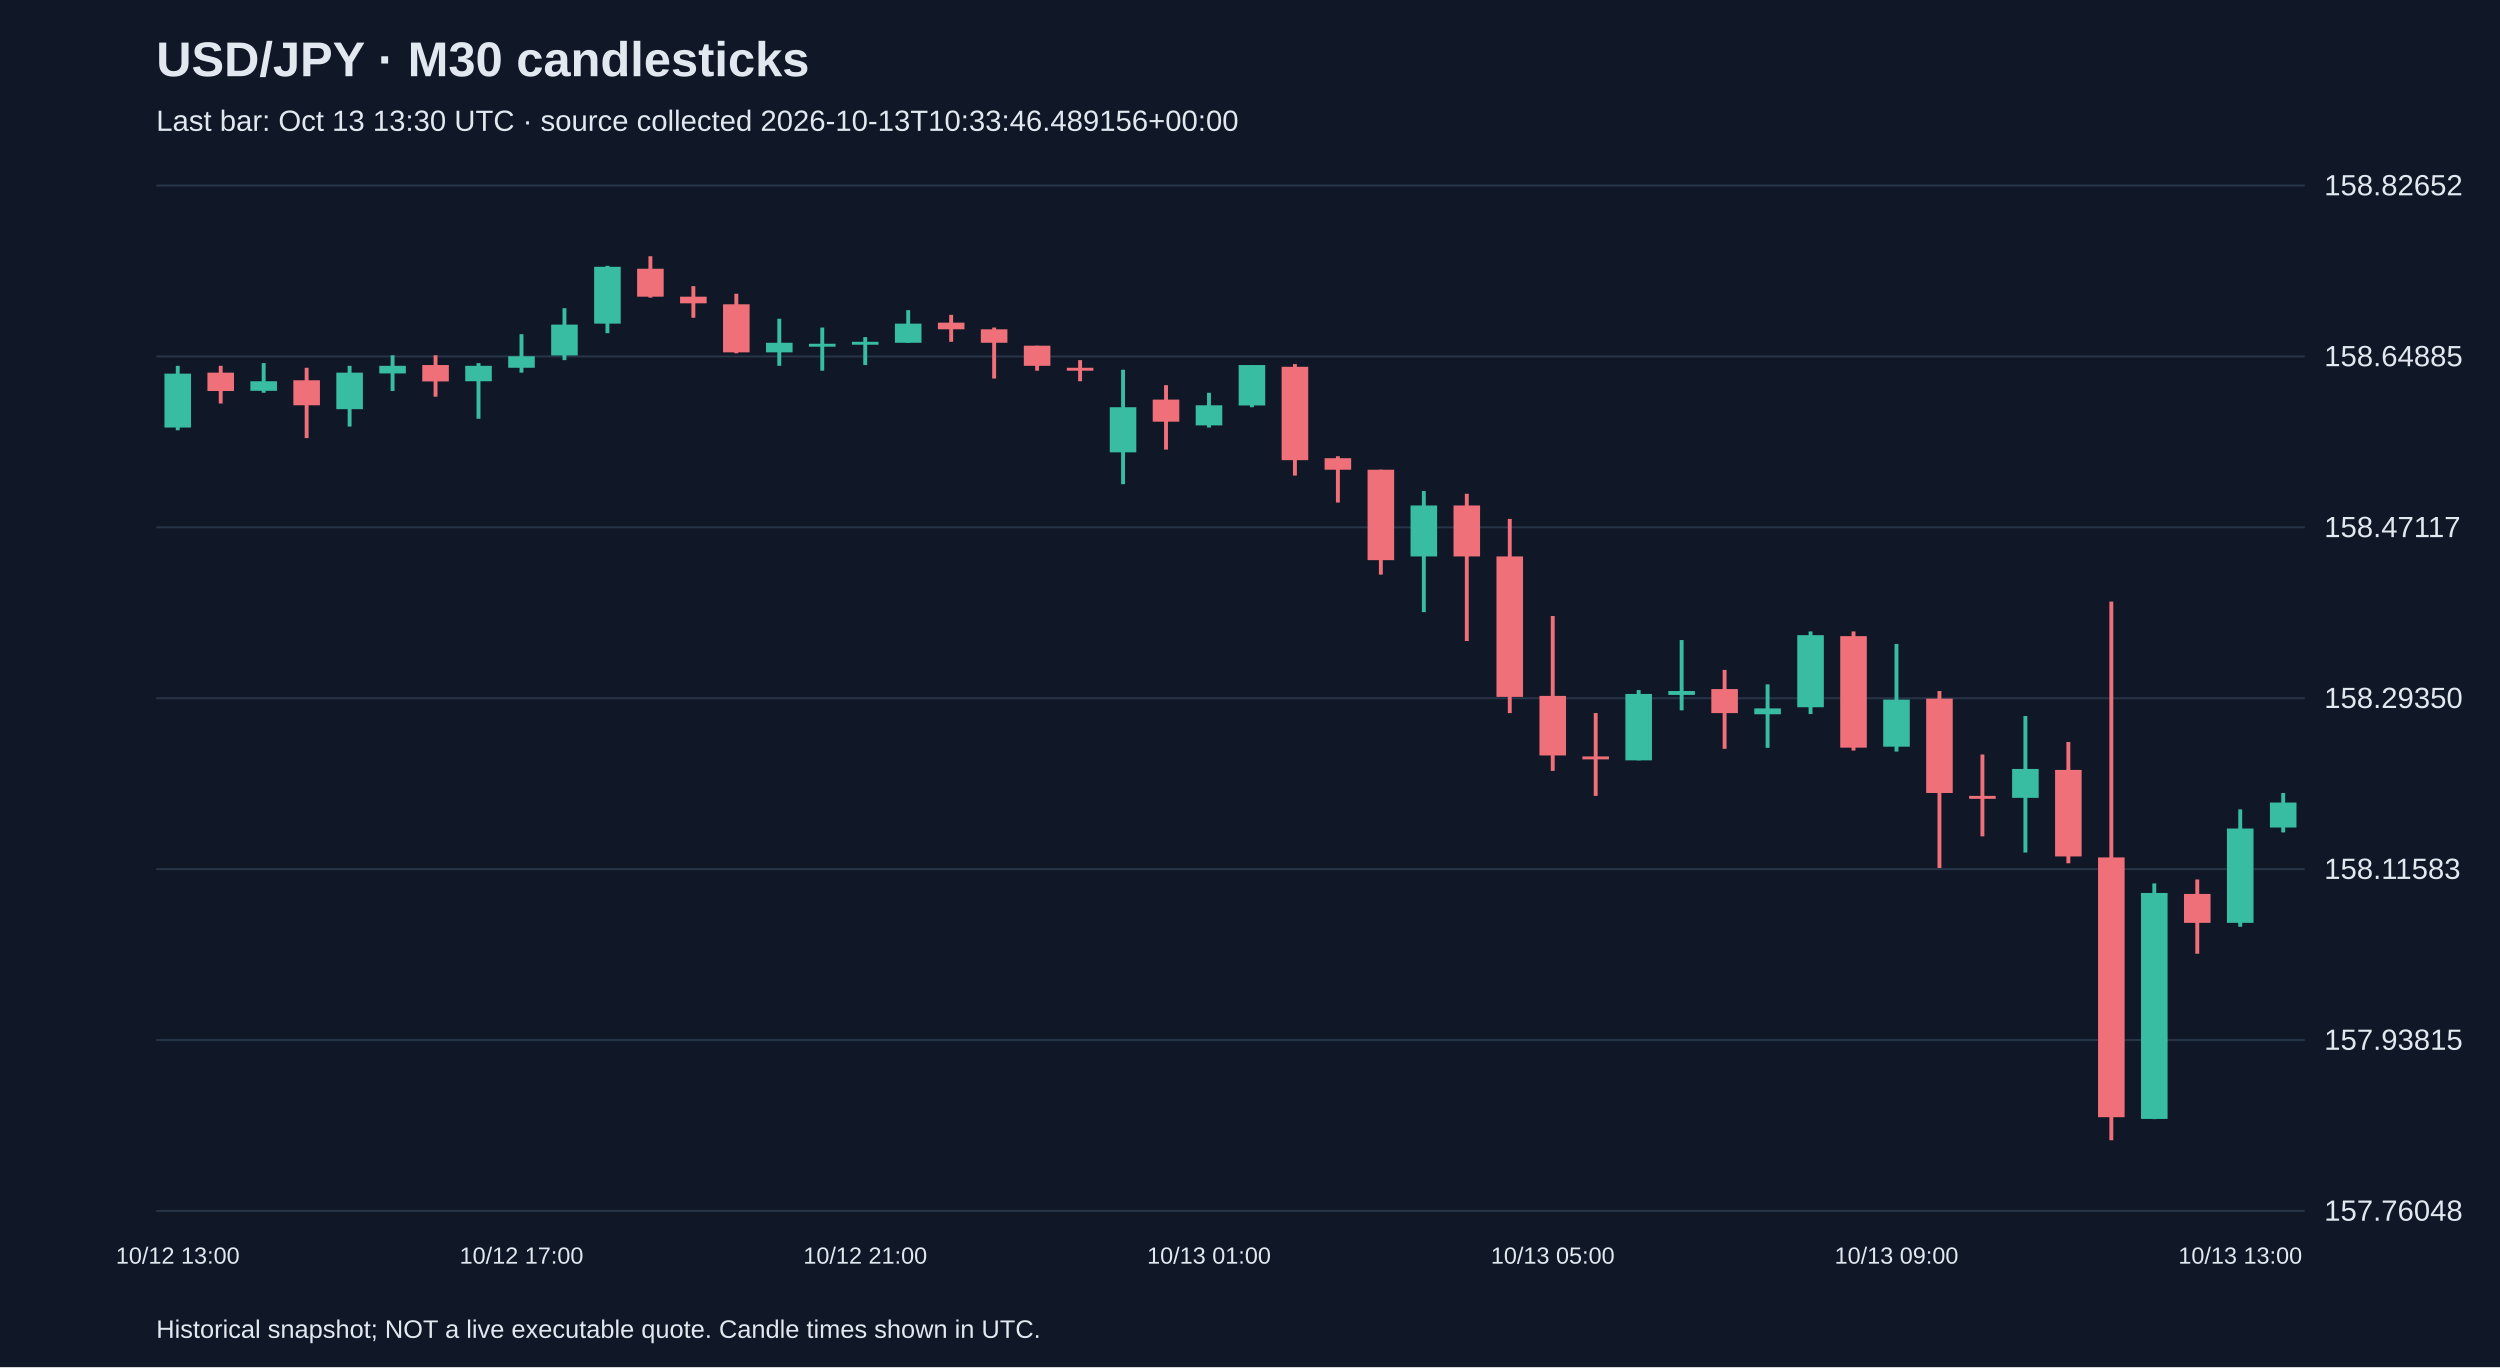
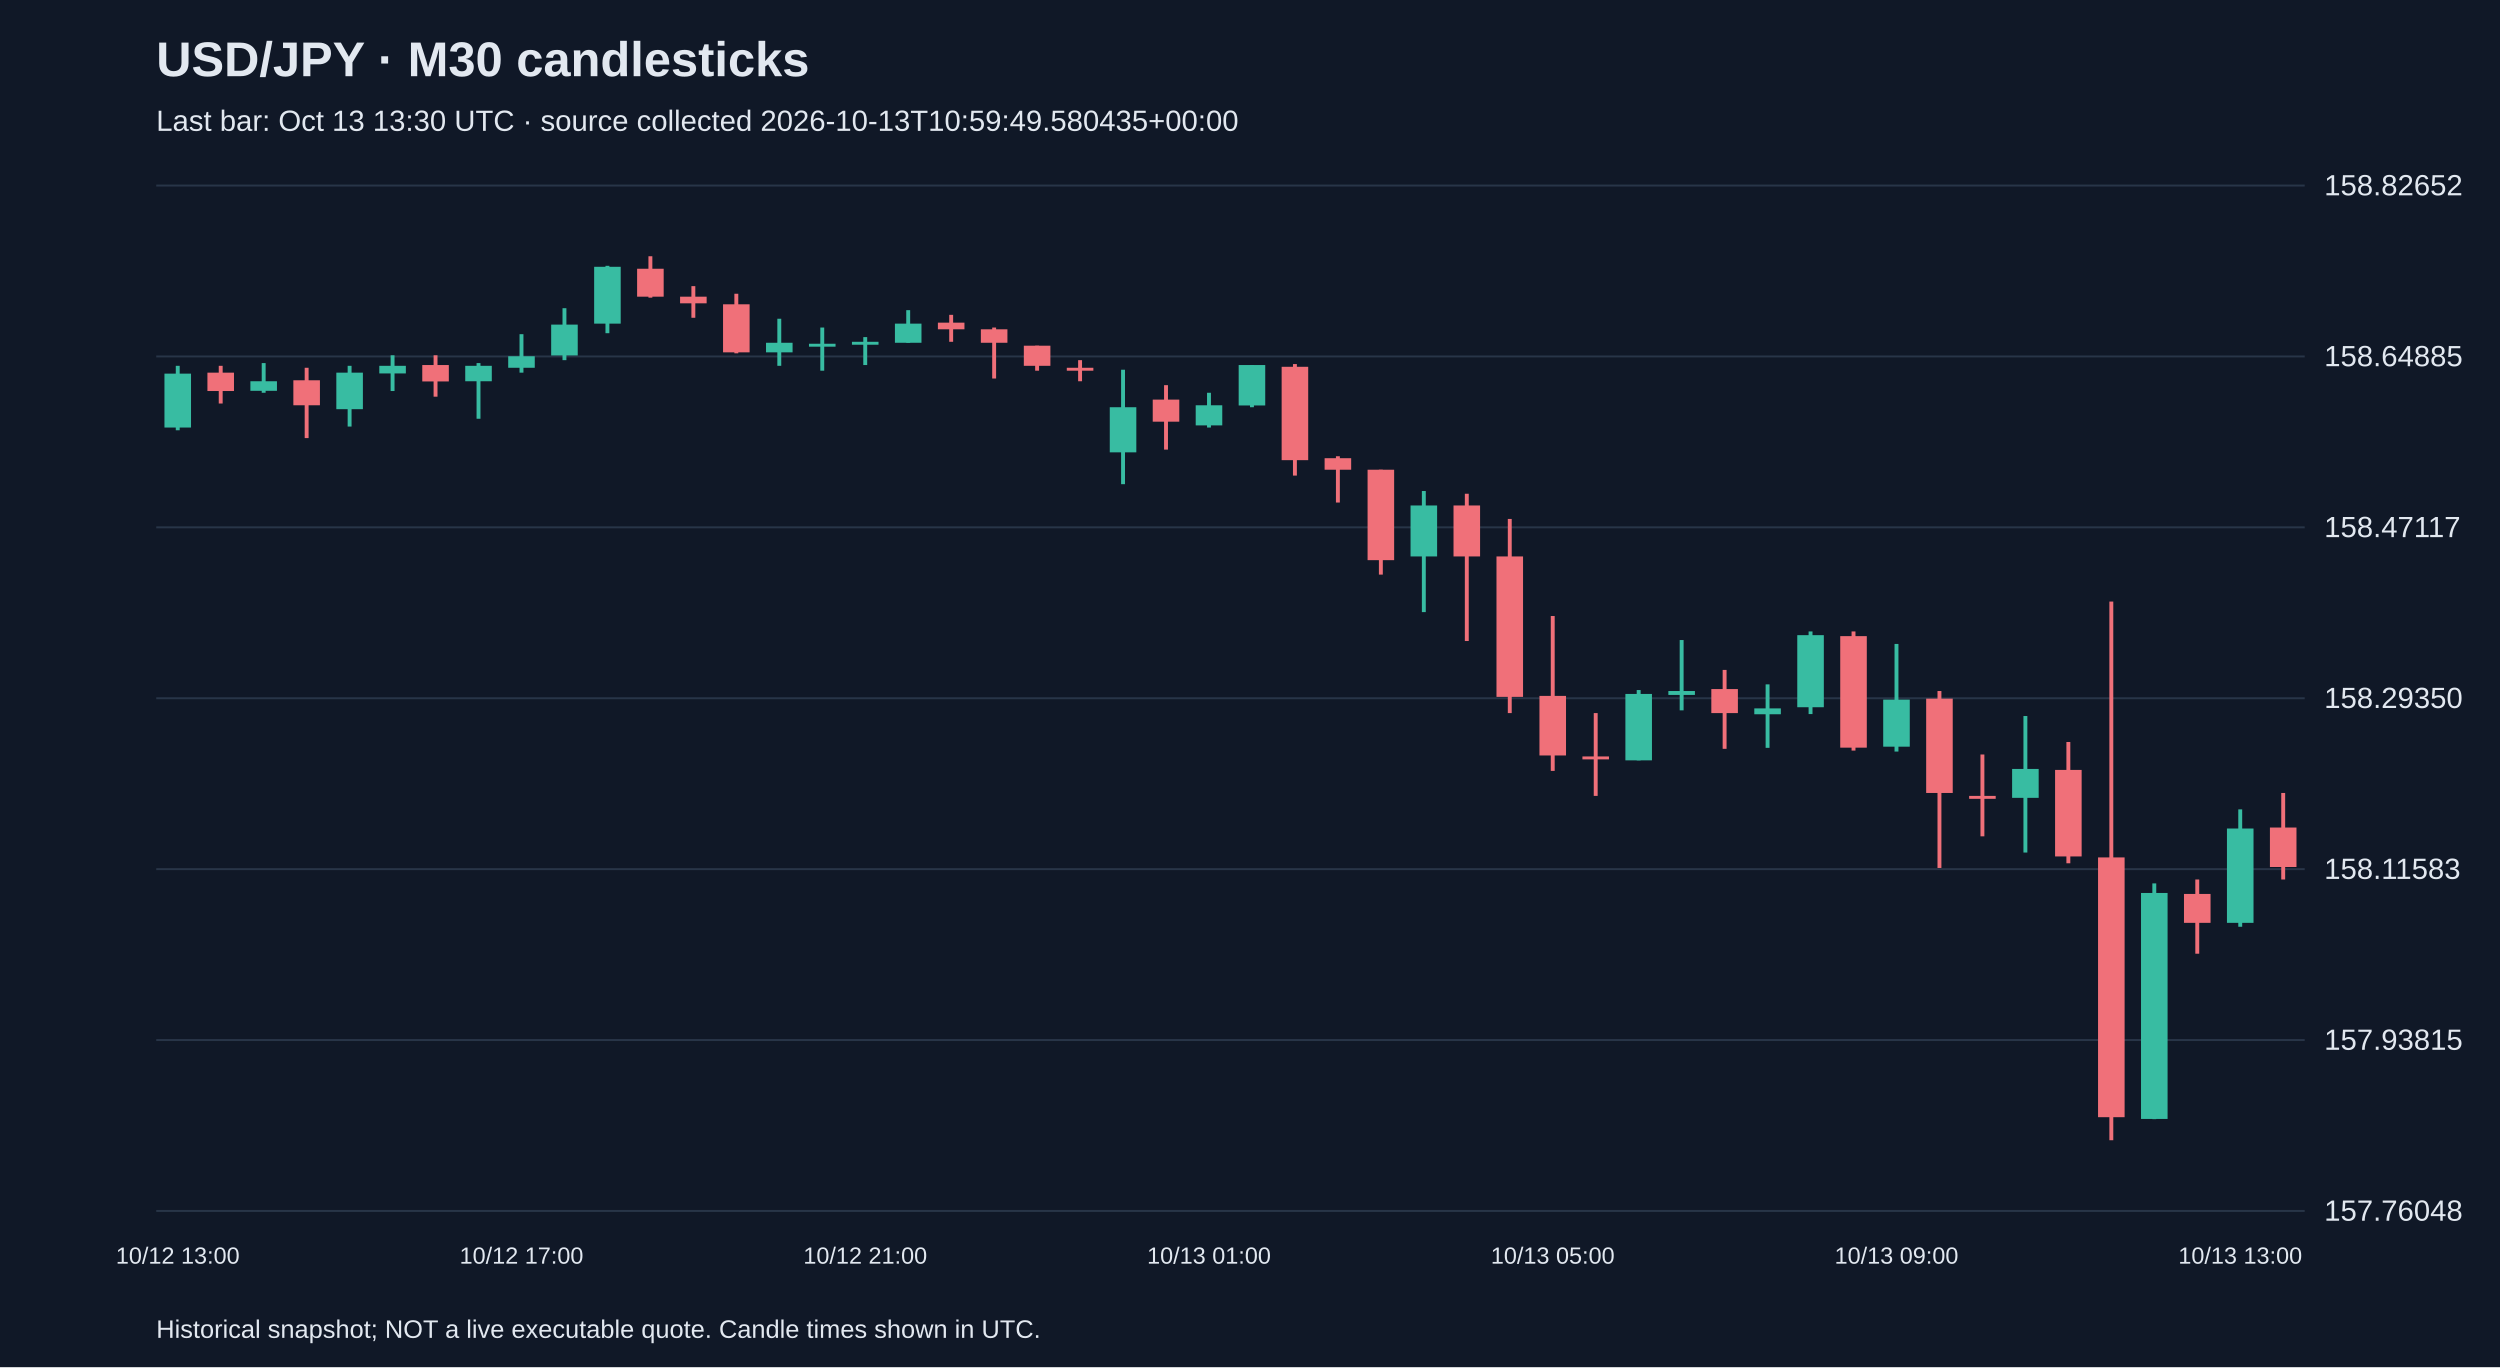
<svg xmlns="http://www.w3.org/2000/svg" viewBox="0 0 1280 700">
  <rect width="100%" height="100%" fill="#101827" />
  <style>text{font-family:Arial,sans-serif;fill:#e2e8f0}</style>
  <text x="80" y="39" font-size="25" font-weight="bold">USD/JPY · M30 candlesticks</text>
-   <text x="80" y="67" font-size="15" fill="#a6b1c5">Last bar: Oct 13 13:30 UTC · source collected 2026-10-13T10:33:46.489156+00:00</text>
+   <text x="80" y="67" font-size="15" fill="#a6b1c5">Last bar: Oct 13 13:30 UTC · source collected 2026-10-13T10:59:49.580435+00:00</text>
  <line x1="80" y1="620.0" x2="1180" y2="620.0" stroke="#283548" />
  <text x="1190" y="625.0" font-size="15">157.76048</text>
  <line x1="80" y1="532.5" x2="1180" y2="532.5" stroke="#283548" />
  <text x="1190" y="537.5" font-size="15">157.93815</text>
  <line x1="80" y1="445.0" x2="1180" y2="445.0" stroke="#283548" />
  <text x="1190" y="450.0" font-size="15">158.11583</text>
  <line x1="80" y1="357.5" x2="1180" y2="357.5" stroke="#283548" />
  <text x="1190" y="362.5" font-size="15">158.29350</text>
  <line x1="80" y1="270.0" x2="1180" y2="270.0" stroke="#283548" />
  <text x="1190" y="275.0" font-size="15">158.47117</text>
  <line x1="80" y1="182.5" x2="1180" y2="182.5" stroke="#283548" />
  <text x="1190" y="187.5" font-size="15">158.64885</text>
  <line x1="80" y1="95.0" x2="1180" y2="95.0" stroke="#283548" />
  <text x="1190" y="100.0" font-size="15">158.82652</text>
  <line x1="91.0" y1="187.3" x2="91.0" y2="220.3" stroke="#38bca2" stroke-width="2" />
  <rect x="84.2" y="191.3" width="13.6" height="27.6" fill="#38bca2" />
  <text x="91.0" y="647" text-anchor="middle" font-size="12">10/12 13:00</text>
  <line x1="113.0" y1="187.3" x2="113.0" y2="206.6" stroke="#f07079" stroke-width="2" />
  <rect x="106.2" y="190.8" width="13.6" height="9.4" fill="#f07079" />
  <line x1="135.0" y1="185.9" x2="135.0" y2="201.1" stroke="#38bca2" stroke-width="2" />
  <rect x="128.2" y="195.2" width="13.6" height="4.9" fill="#38bca2" />
  <line x1="157.0" y1="188.3" x2="157.0" y2="224.3" stroke="#f07079" stroke-width="2" />
  <rect x="150.2" y="194.7" width="13.6" height="12.8" fill="#f07079" />
  <line x1="179.0" y1="187.3" x2="179.0" y2="218.4" stroke="#38bca2" stroke-width="2" />
  <rect x="172.2" y="190.8" width="13.6" height="18.7" fill="#38bca2" />
  <line x1="201.0" y1="181.9" x2="201.0" y2="200.2" stroke="#38bca2" stroke-width="2" />
  <rect x="194.2" y="187.3" width="13.6" height="3.9" fill="#38bca2" />
  <line x1="223.0" y1="181.9" x2="223.0" y2="203.1" stroke="#f07079" stroke-width="2" />
  <rect x="216.2" y="186.9" width="13.6" height="8.4" fill="#f07079" />
  <line x1="245.0" y1="185.9" x2="245.0" y2="214.4" stroke="#38bca2" stroke-width="2" />
  <rect x="238.2" y="187.3" width="13.6" height="7.9" fill="#38bca2" />
  <line x1="267.0" y1="171.1" x2="267.0" y2="190.8" stroke="#38bca2" stroke-width="2" />
  <rect x="260.2" y="182.4" width="13.6" height="5.9" fill="#38bca2" />
  <text x="267.0" y="647" text-anchor="middle" font-size="12">10/12 17:00</text>
  <line x1="289.0" y1="157.8" x2="289.0" y2="184.4" stroke="#38bca2" stroke-width="2" />
  <rect x="282.2" y="166.2" width="13.6" height="15.8" fill="#38bca2" />
  <line x1="311.0" y1="136.1" x2="311.0" y2="170.6" stroke="#38bca2" stroke-width="2" />
  <rect x="304.2" y="136.6" width="13.6" height="29.1" fill="#38bca2" />
  <line x1="333.0" y1="131.2" x2="333.0" y2="152.4" stroke="#f07079" stroke-width="2" />
  <rect x="326.2" y="137.6" width="13.6" height="14.3" fill="#f07079" />
  <line x1="355.0" y1="146.5" x2="355.0" y2="162.7" stroke="#f07079" stroke-width="2" />
  <rect x="348.2" y="151.9" width="13.6" height="3.4" fill="#f07079" />
  <line x1="377.0" y1="150.4" x2="377.0" y2="180.9" stroke="#f07079" stroke-width="2" />
  <rect x="370.2" y="155.8" width="13.6" height="24.6" fill="#f07079" />
  <line x1="399.0" y1="163.2" x2="399.0" y2="187.3" stroke="#38bca2" stroke-width="2" />
  <rect x="392.2" y="175.5" width="13.6" height="4.9" fill="#38bca2" />
  <line x1="421.0" y1="167.7" x2="421.0" y2="189.8" stroke="#38bca2" stroke-width="2" />
  <rect x="414.2" y="176.0" width="13.6" height="1.5" fill="#38bca2" />
  <line x1="443.0" y1="172.6" x2="443.0" y2="186.9" stroke="#38bca2" stroke-width="2" />
  <rect x="436.2" y="175.0" width="13.6" height="1.5" fill="#38bca2" />
  <text x="443.0" y="647" text-anchor="middle" font-size="12">10/12 21:00</text>
  <line x1="465.0" y1="158.8" x2="465.0" y2="175.5" stroke="#38bca2" stroke-width="2" />
  <rect x="458.2" y="165.7" width="13.6" height="9.8" fill="#38bca2" />
  <line x1="487.0" y1="161.2" x2="487.0" y2="175.0" stroke="#f07079" stroke-width="2" />
  <rect x="480.2" y="165.2" width="13.6" height="3.4" fill="#f07079" />
  <line x1="509.0" y1="167.7" x2="509.0" y2="193.8" stroke="#f07079" stroke-width="2" />
  <rect x="502.2" y="168.6" width="13.6" height="6.9" fill="#f07079" />
  <line x1="531.0" y1="177.0" x2="531.0" y2="189.8" stroke="#f07079" stroke-width="2" />
  <rect x="524.2" y="177.0" width="13.6" height="10.3" fill="#f07079" />
  <line x1="553.0" y1="184.4" x2="553.0" y2="195.2" stroke="#f07079" stroke-width="2" />
  <rect x="546.2" y="188.3" width="13.6" height="1.5" fill="#f07079" />
  <line x1="575.0" y1="189.3" x2="575.0" y2="247.9" stroke="#38bca2" stroke-width="2" />
  <rect x="568.2" y="208.5" width="13.6" height="23.1" fill="#38bca2" />
  <line x1="597.0" y1="197.2" x2="597.0" y2="230.2" stroke="#f07079" stroke-width="2" />
  <rect x="590.2" y="204.6" width="13.6" height="11.3" fill="#f07079" />
  <line x1="619.0" y1="201.1" x2="619.0" y2="218.9" stroke="#38bca2" stroke-width="2" />
  <rect x="612.2" y="207.5" width="13.6" height="10.3" fill="#38bca2" />
  <text x="619.0" y="647" text-anchor="middle" font-size="12">10/13 01:00</text>
  <line x1="641.0" y1="186.9" x2="641.0" y2="208.5" stroke="#38bca2" stroke-width="2" />
  <rect x="634.2" y="186.9" width="13.6" height="20.7" fill="#38bca2" />
  <line x1="663.0" y1="186.4" x2="663.0" y2="243.5" stroke="#f07079" stroke-width="2" />
  <rect x="656.2" y="187.8" width="13.6" height="47.8" fill="#f07079" />
  <line x1="685.0" y1="233.6" x2="685.0" y2="257.3" stroke="#f07079" stroke-width="2" />
  <rect x="678.2" y="234.6" width="13.6" height="5.9" fill="#f07079" />
  <line x1="707.0" y1="240.5" x2="707.0" y2="294.2" stroke="#f07079" stroke-width="2" />
  <rect x="700.2" y="240.5" width="13.6" height="46.3" fill="#f07079" />
  <line x1="729.0" y1="251.4" x2="729.0" y2="313.4" stroke="#38bca2" stroke-width="2" />
  <rect x="722.2" y="258.8" width="13.6" height="26.1" fill="#38bca2" />
  <line x1="751.0" y1="252.8" x2="751.0" y2="328.2" stroke="#f07079" stroke-width="2" />
  <rect x="744.2" y="258.8" width="13.6" height="26.1" fill="#f07079" />
  <line x1="773.0" y1="265.7" x2="773.0" y2="365.1" stroke="#f07079" stroke-width="2" />
  <rect x="766.2" y="284.9" width="13.6" height="71.9" fill="#f07079" />
  <line x1="795.0" y1="315.4" x2="795.0" y2="394.7" stroke="#f07079" stroke-width="2" />
  <rect x="788.2" y="356.3" width="13.6" height="30.5" fill="#f07079" />
  <text x="795.0" y="647" text-anchor="middle" font-size="12">10/13 05:00</text>
  <line x1="817.0" y1="365.1" x2="817.0" y2="407.5" stroke="#f07079" stroke-width="2" />
  <rect x="810.2" y="387.3" width="13.6" height="1.5" fill="#f07079" />
  <line x1="839.0" y1="353.3" x2="839.0" y2="389.3" stroke="#38bca2" stroke-width="2" />
  <rect x="832.2" y="355.3" width="13.6" height="34.0" fill="#38bca2" />
  <line x1="861.0" y1="327.7" x2="861.0" y2="363.7" stroke="#38bca2" stroke-width="2" />
  <rect x="854.2" y="353.8" width="13.6" height="2.0" fill="#38bca2" />
  <line x1="883.0" y1="343.0" x2="883.0" y2="383.4" stroke="#f07079" stroke-width="2" />
  <rect x="876.2" y="352.8" width="13.6" height="12.3" fill="#f07079" />
  <line x1="905.0" y1="350.4" x2="905.0" y2="382.9" stroke="#38bca2" stroke-width="2" />
  <rect x="898.2" y="362.7" width="13.6" height="3.0" fill="#38bca2" />
  <line x1="927.0" y1="323.3" x2="927.0" y2="365.6" stroke="#38bca2" stroke-width="2" />
  <rect x="920.2" y="325.2" width="13.6" height="36.9" fill="#38bca2" />
  <line x1="949.0" y1="323.3" x2="949.0" y2="384.3" stroke="#f07079" stroke-width="2" />
  <rect x="942.2" y="325.7" width="13.6" height="57.1" fill="#f07079" />
  <line x1="971.0" y1="329.7" x2="971.0" y2="384.8" stroke="#38bca2" stroke-width="2" />
  <rect x="964.2" y="358.2" width="13.6" height="24.1" fill="#38bca2" />
  <text x="971.0" y="647" text-anchor="middle" font-size="12">10/13 09:00</text>
  <line x1="993.0" y1="353.8" x2="993.0" y2="444.4" stroke="#f07079" stroke-width="2" />
  <rect x="986.2" y="357.7" width="13.6" height="48.3" fill="#f07079" />
  <line x1="1015.0" y1="386.3" x2="1015.0" y2="428.2" stroke="#f07079" stroke-width="2" />
  <rect x="1008.2" y="407.5" width="13.6" height="1.5" fill="#f07079" />
  <line x1="1037.0" y1="366.6" x2="1037.0" y2="436.5" stroke="#38bca2" stroke-width="2" />
  <rect x="1030.2" y="393.7" width="13.6" height="14.8" fill="#38bca2" />
  <line x1="1059.0" y1="379.9" x2="1059.0" y2="442.0" stroke="#f07079" stroke-width="2" />
  <rect x="1052.2" y="394.2" width="13.6" height="44.3" fill="#f07079" />
  <line x1="1081.0" y1="308.0" x2="1081.0" y2="583.8" stroke="#f07079" stroke-width="2" />
  <rect x="1074.2" y="439.0" width="13.6" height="133.0" fill="#f07079" />
  <line x1="1103.0" y1="452.3" x2="1103.0" y2="573.0" stroke="#38bca2" stroke-width="2" />
  <rect x="1096.2" y="457.2" width="13.6" height="115.7" fill="#38bca2" />
  <line x1="1125.0" y1="450.3" x2="1125.0" y2="488.3" stroke="#f07079" stroke-width="2" />
  <rect x="1118.2" y="457.7" width="13.6" height="14.8" fill="#f07079" />
  <line x1="1147.0" y1="414.4" x2="1147.0" y2="474.5" stroke="#38bca2" stroke-width="2" />
  <rect x="1140.2" y="424.2" width="13.6" height="48.3" fill="#38bca2" />
  <text x="1147.0" y="647" text-anchor="middle" font-size="12">10/13 13:00</text>
-   <line x1="1169.0" y1="406.0" x2="1169.0" y2="426.2" stroke="#38bca2" stroke-width="2" />
-   <rect x="1162.2" y="410.9" width="13.6" height="12.8" fill="#38bca2" />
+   <line x1="1169.0" y1="406.0" x2="1169.0" y2="450.3" stroke="#f07079" stroke-width="2" />
+   <rect x="1162.2" y="423.7" width="13.6" height="20.2" fill="#f07079" />
  <text x="80" y="685" font-size="13">Historical snapshot; NOT a live executable quote. Candle times shown in UTC.</text>
</svg>
